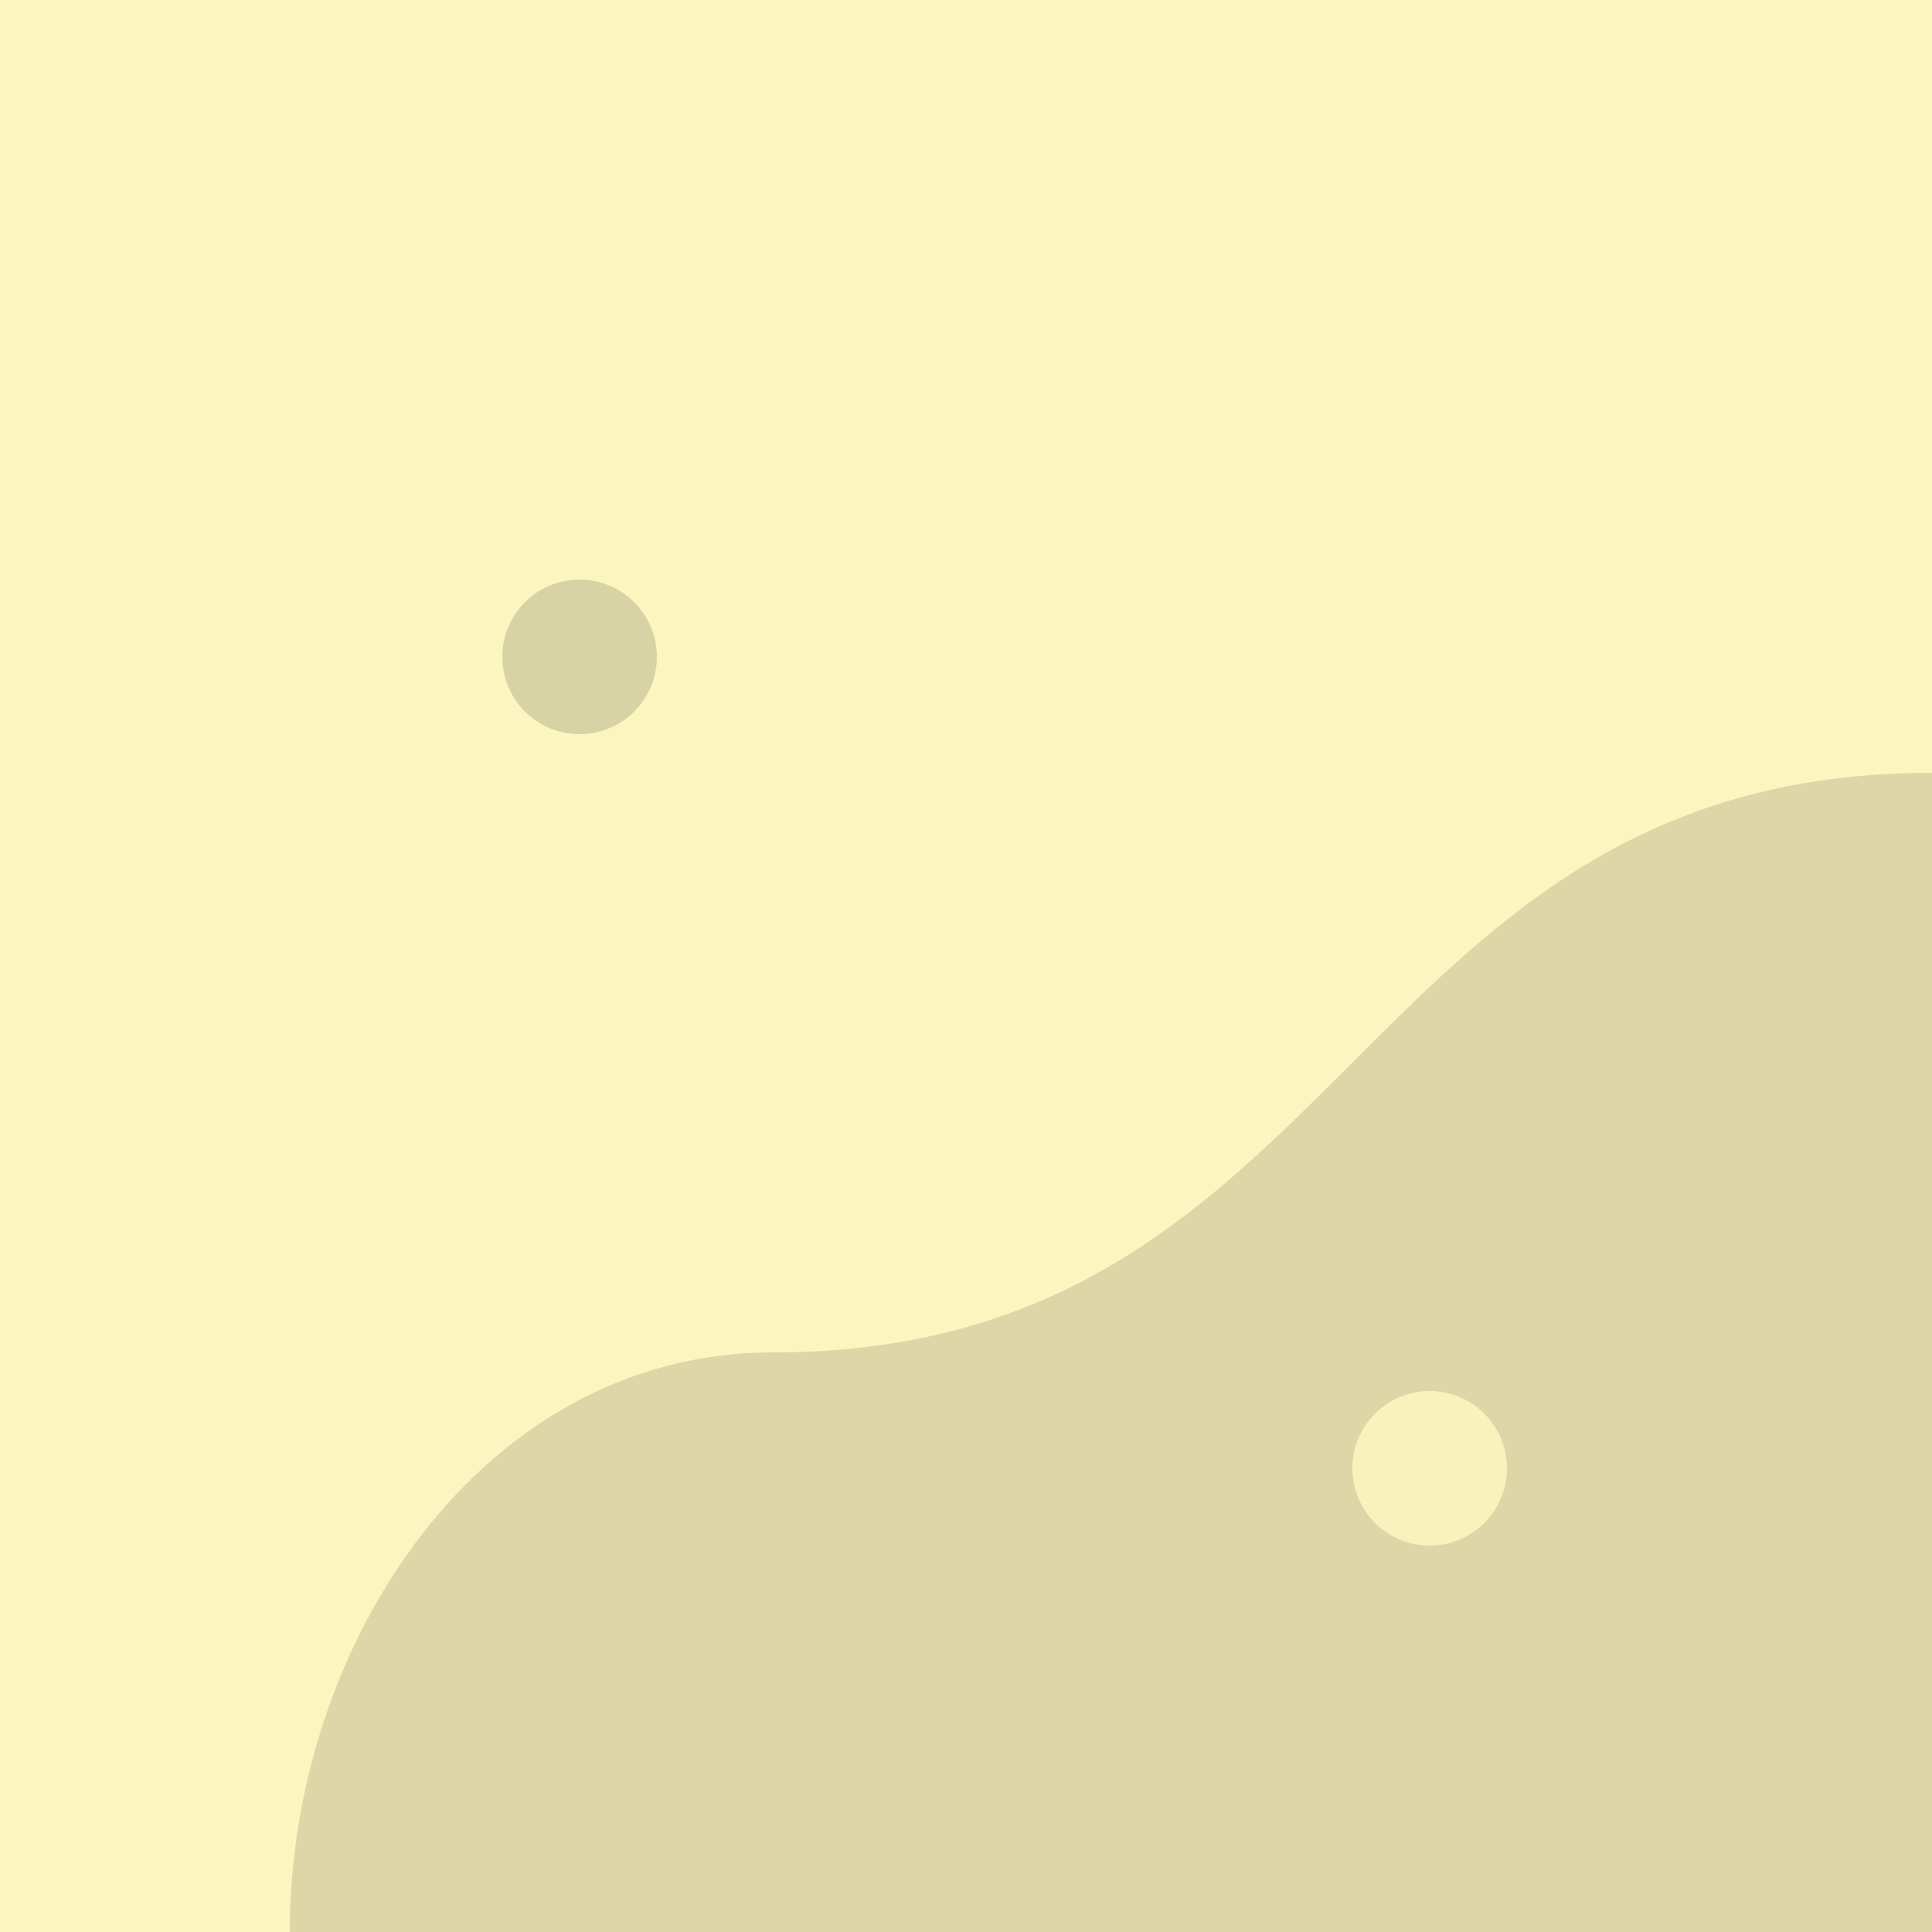
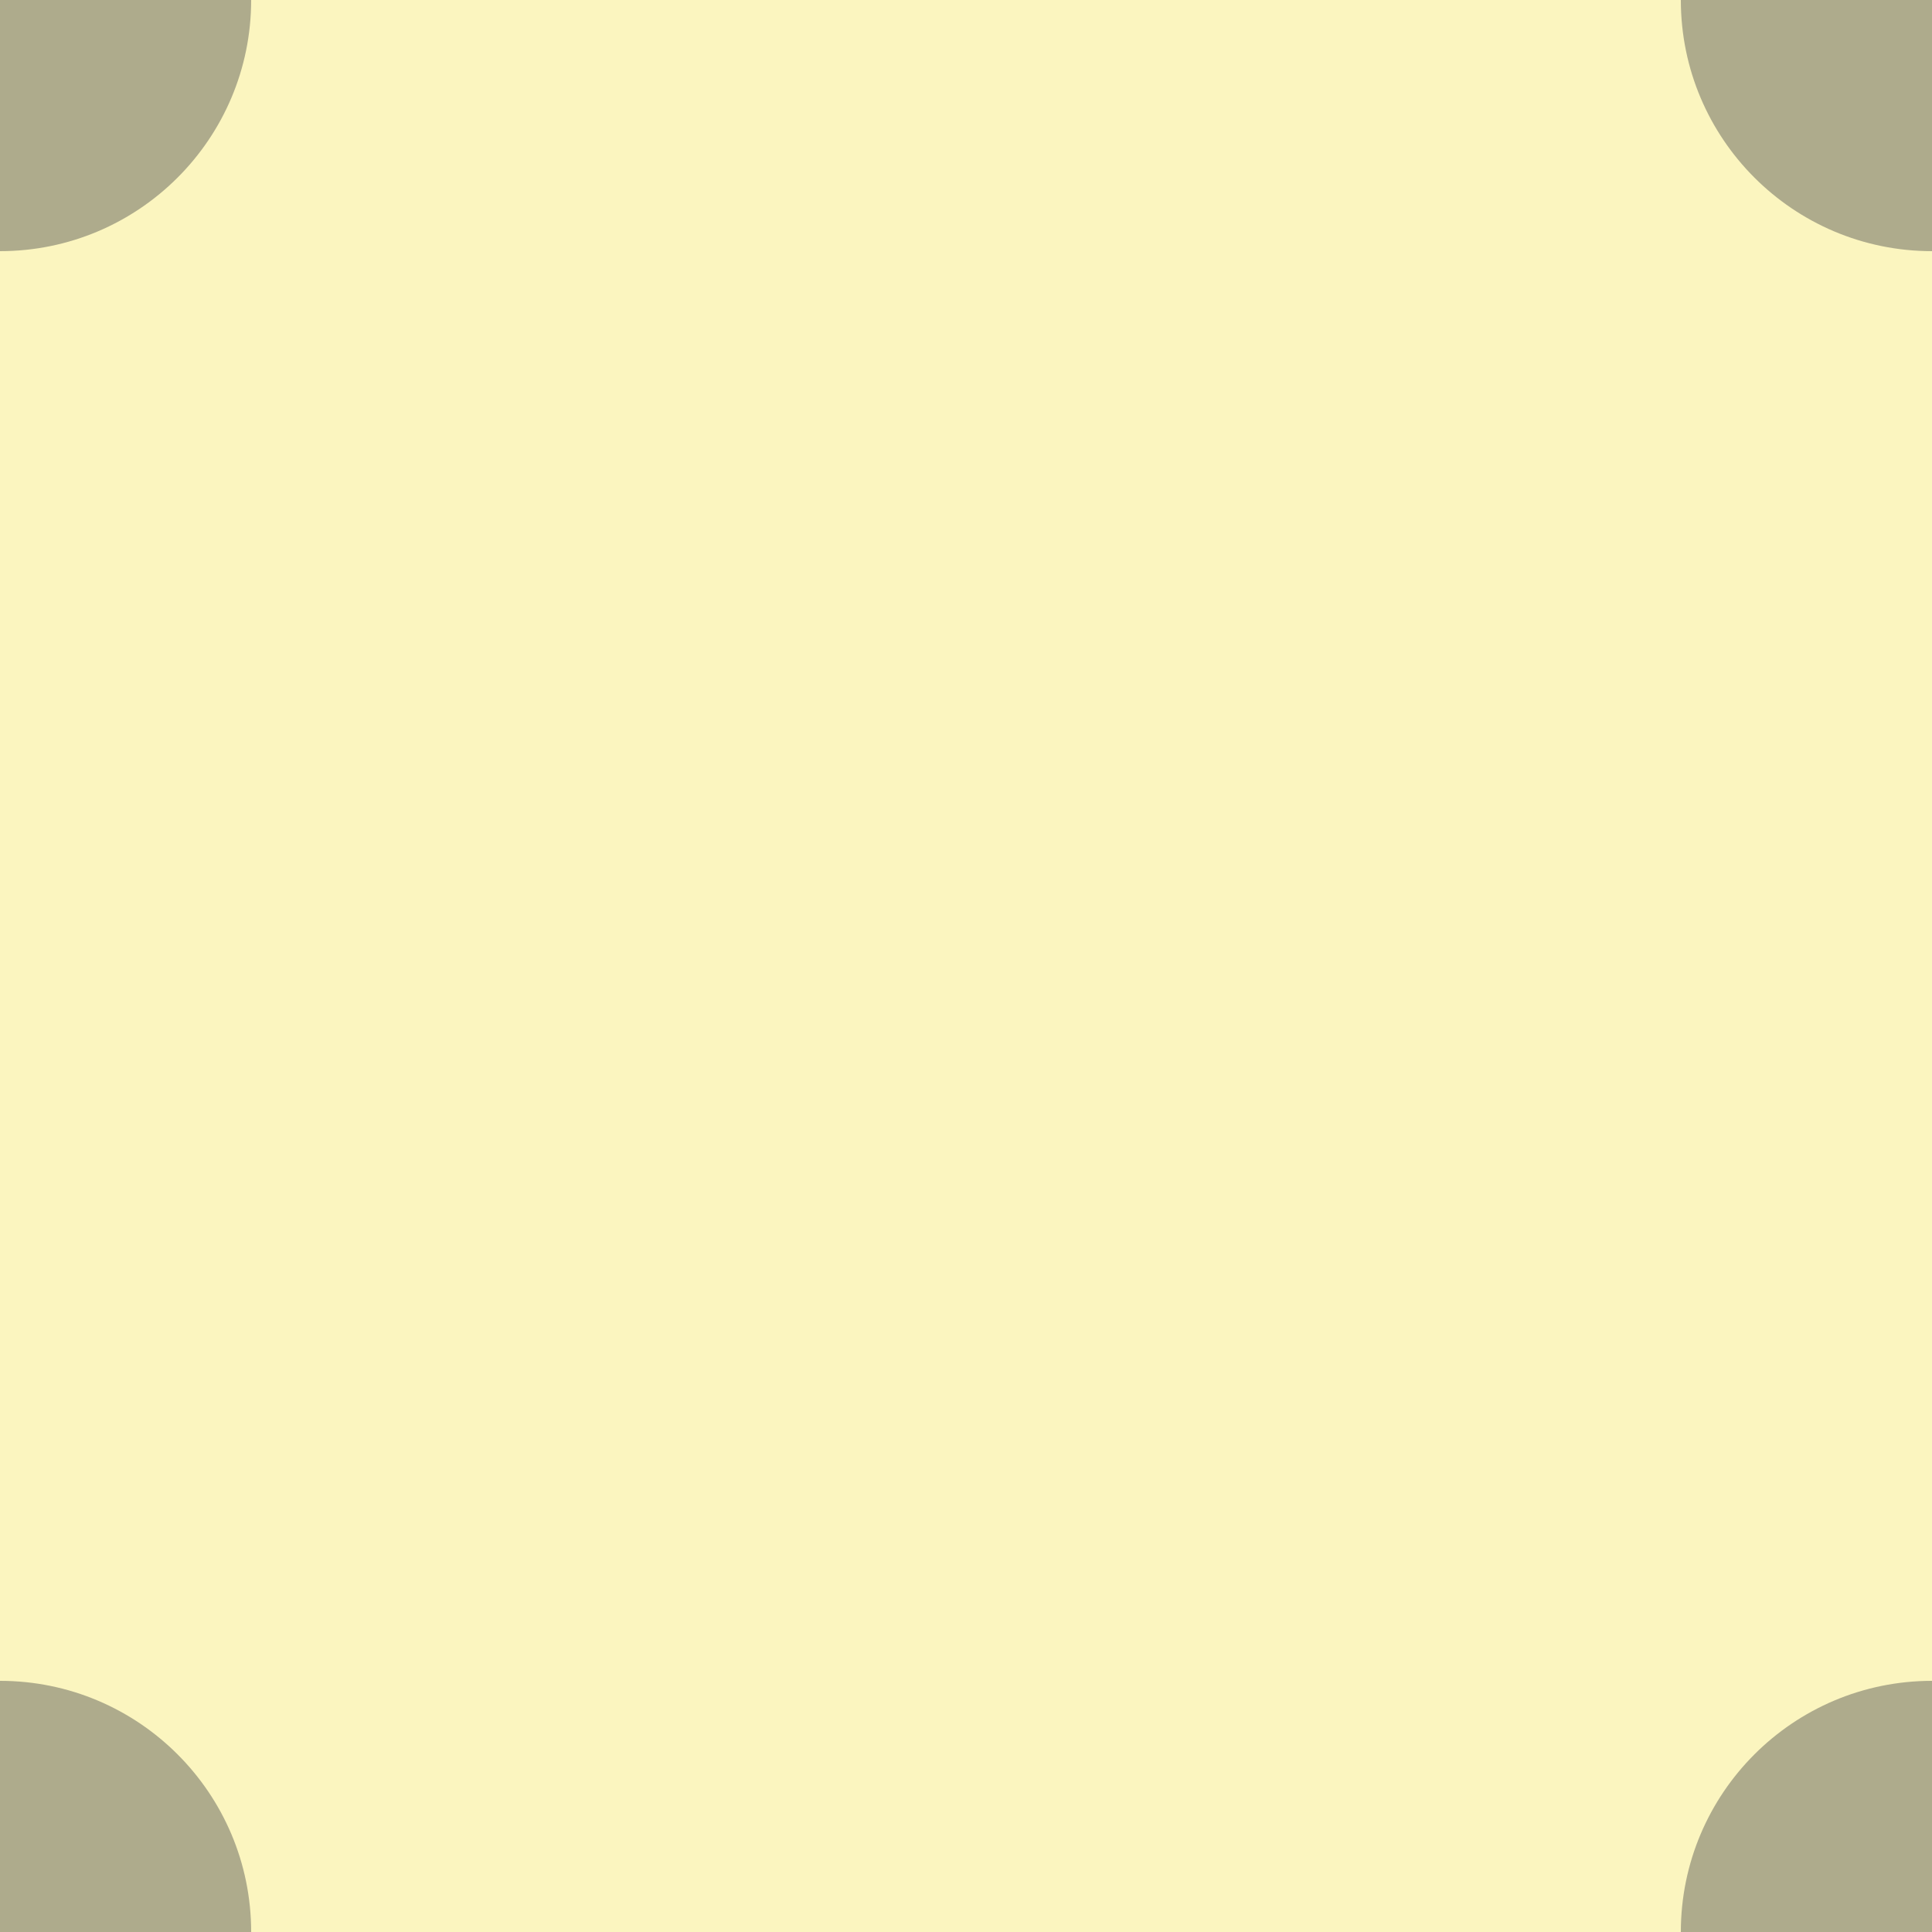
<svg xmlns="http://www.w3.org/2000/svg" viewBox="0 0 100 100">
  <rect width="100" height="100" fill="#fbf5bf" />
-   <path d="M100 40 C70 40 70 70 40 70 C25 70 15 85 15 100 H100 Z" fill="#1a1a16" opacity="0.14" />
-   <circle cx="74" cy="76" r="4" fill="#fbf5bf" opacity="0.9" />
-   <circle cx="30" cy="34" r="4" fill="#1a1a16" opacity="0.16" />
+   <g fill="#aeab8c">
+     <circle cx="0" cy="0" r="13" />
+     <circle cx="0" cy="100" r="13" />
+     <circle cx="100" cy="0" r="13" />
+     <circle cx="100" cy="100" r="13" />
+   </g>
</svg>
